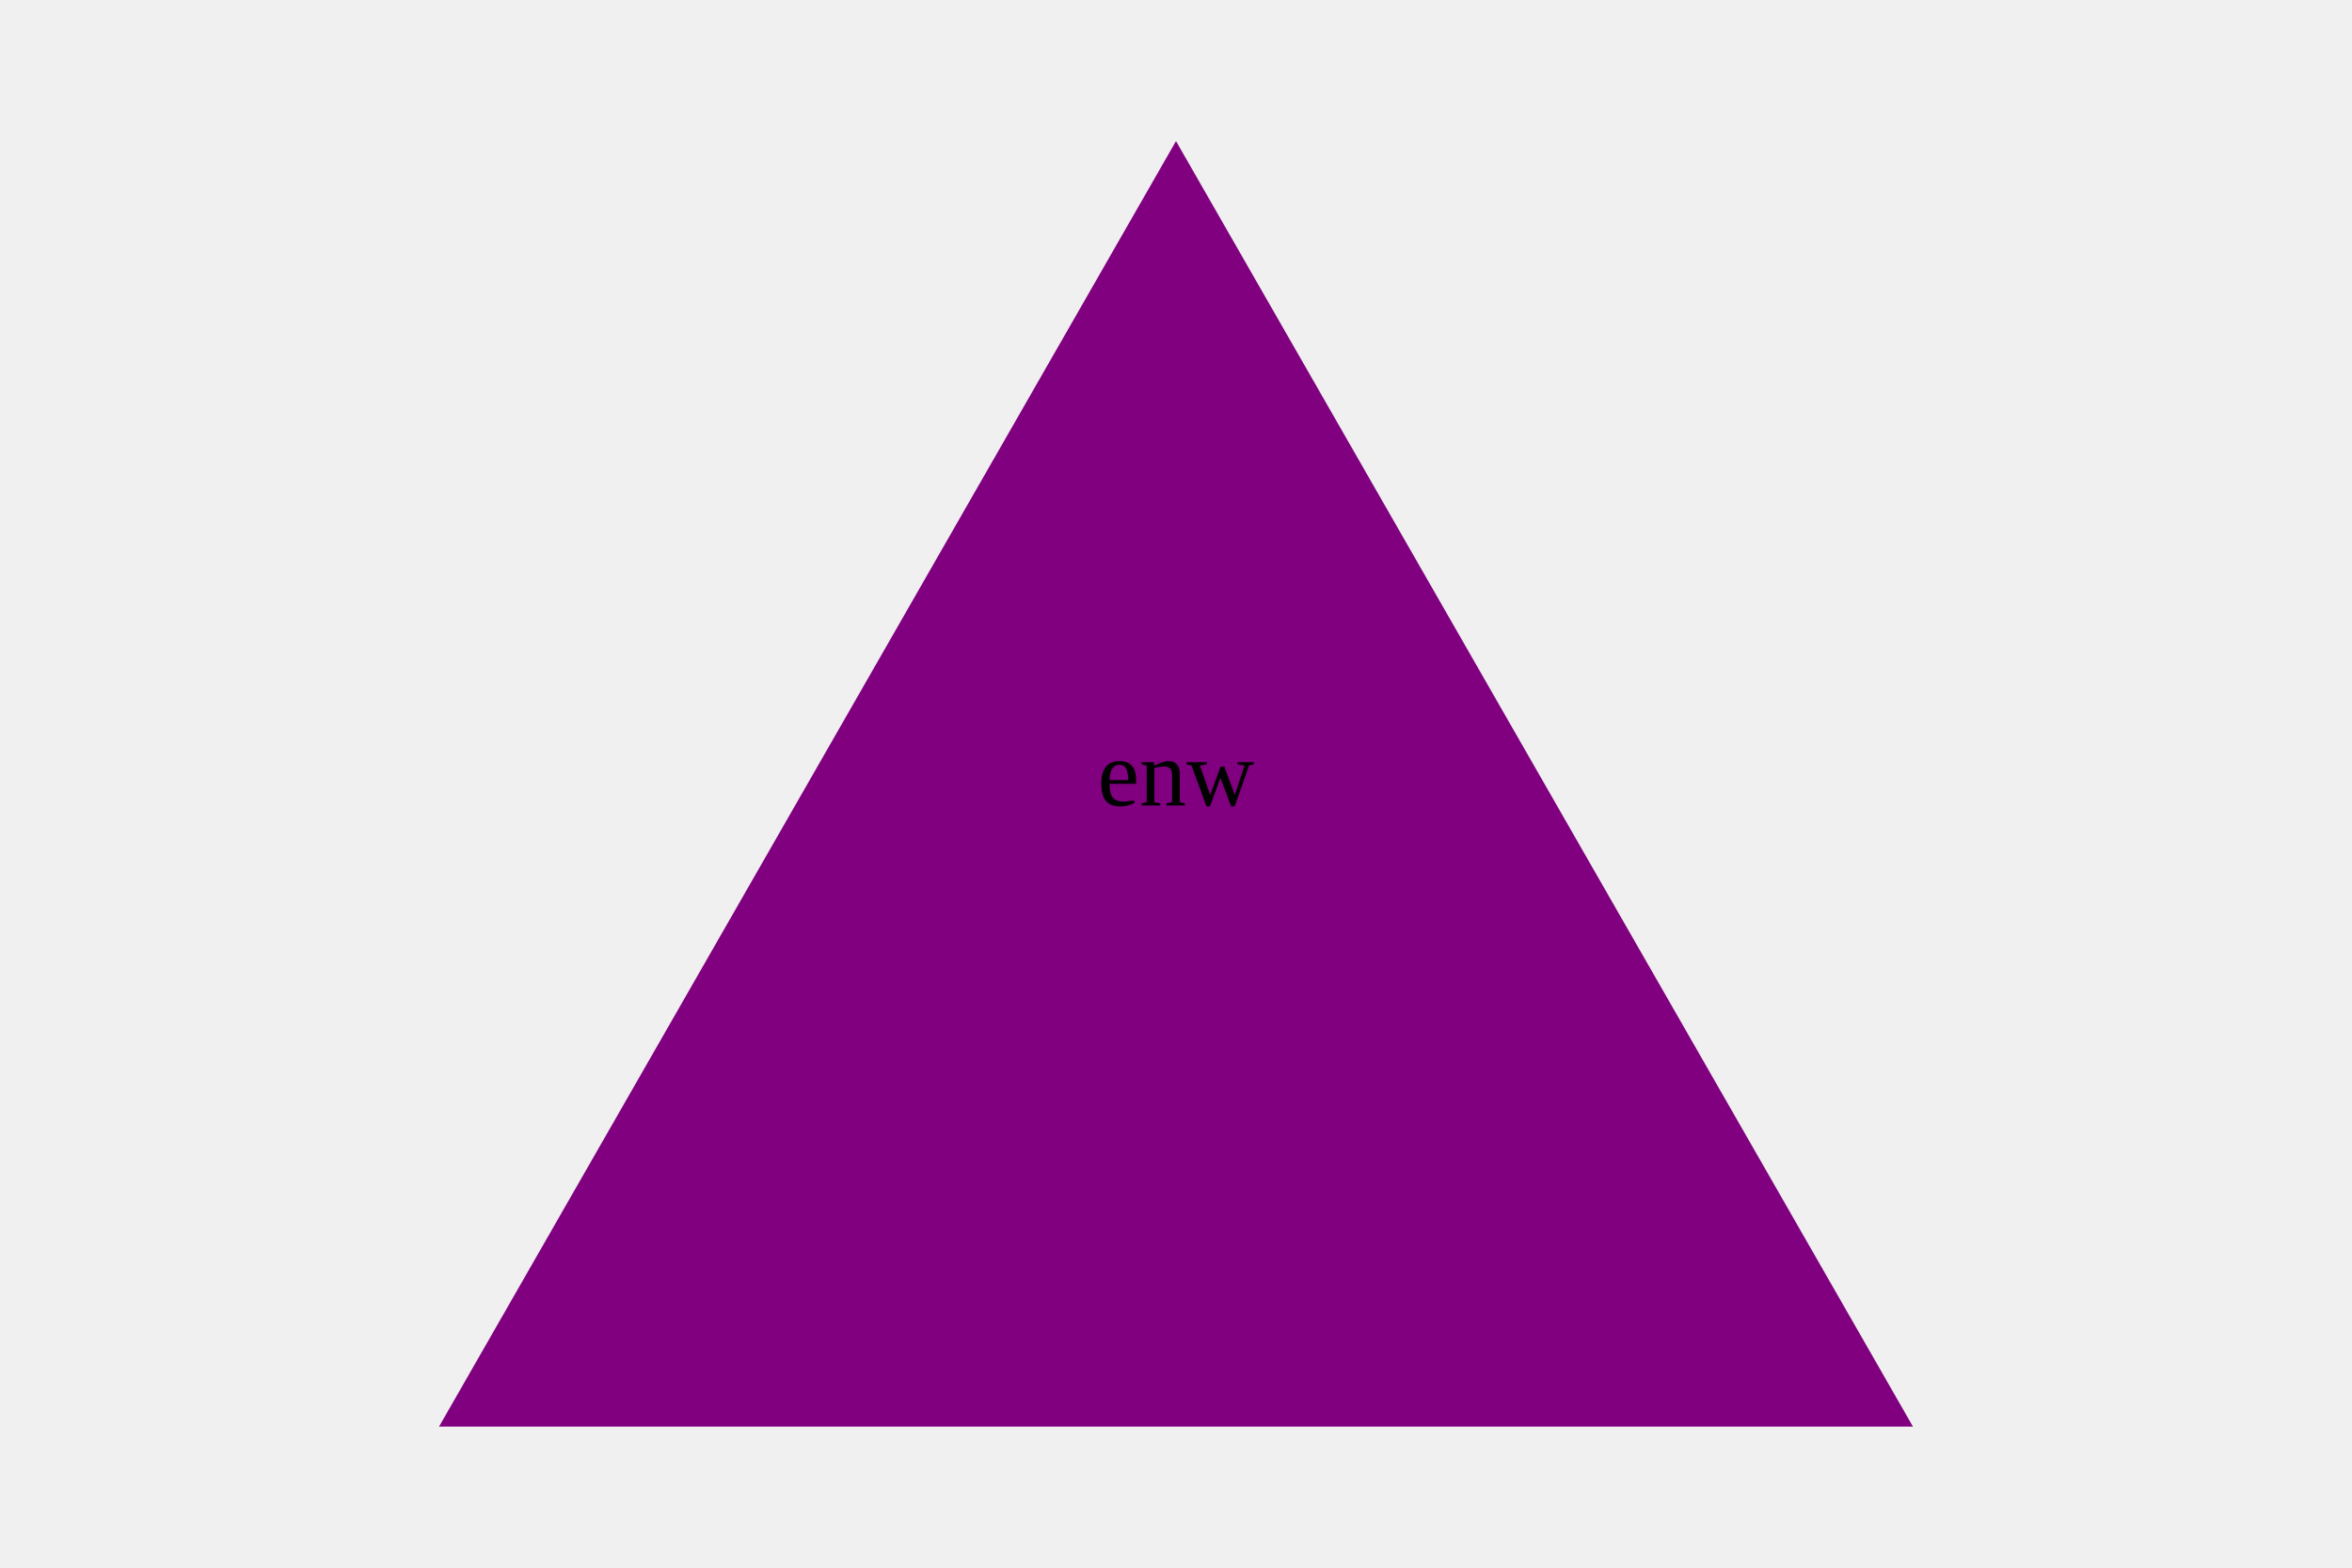
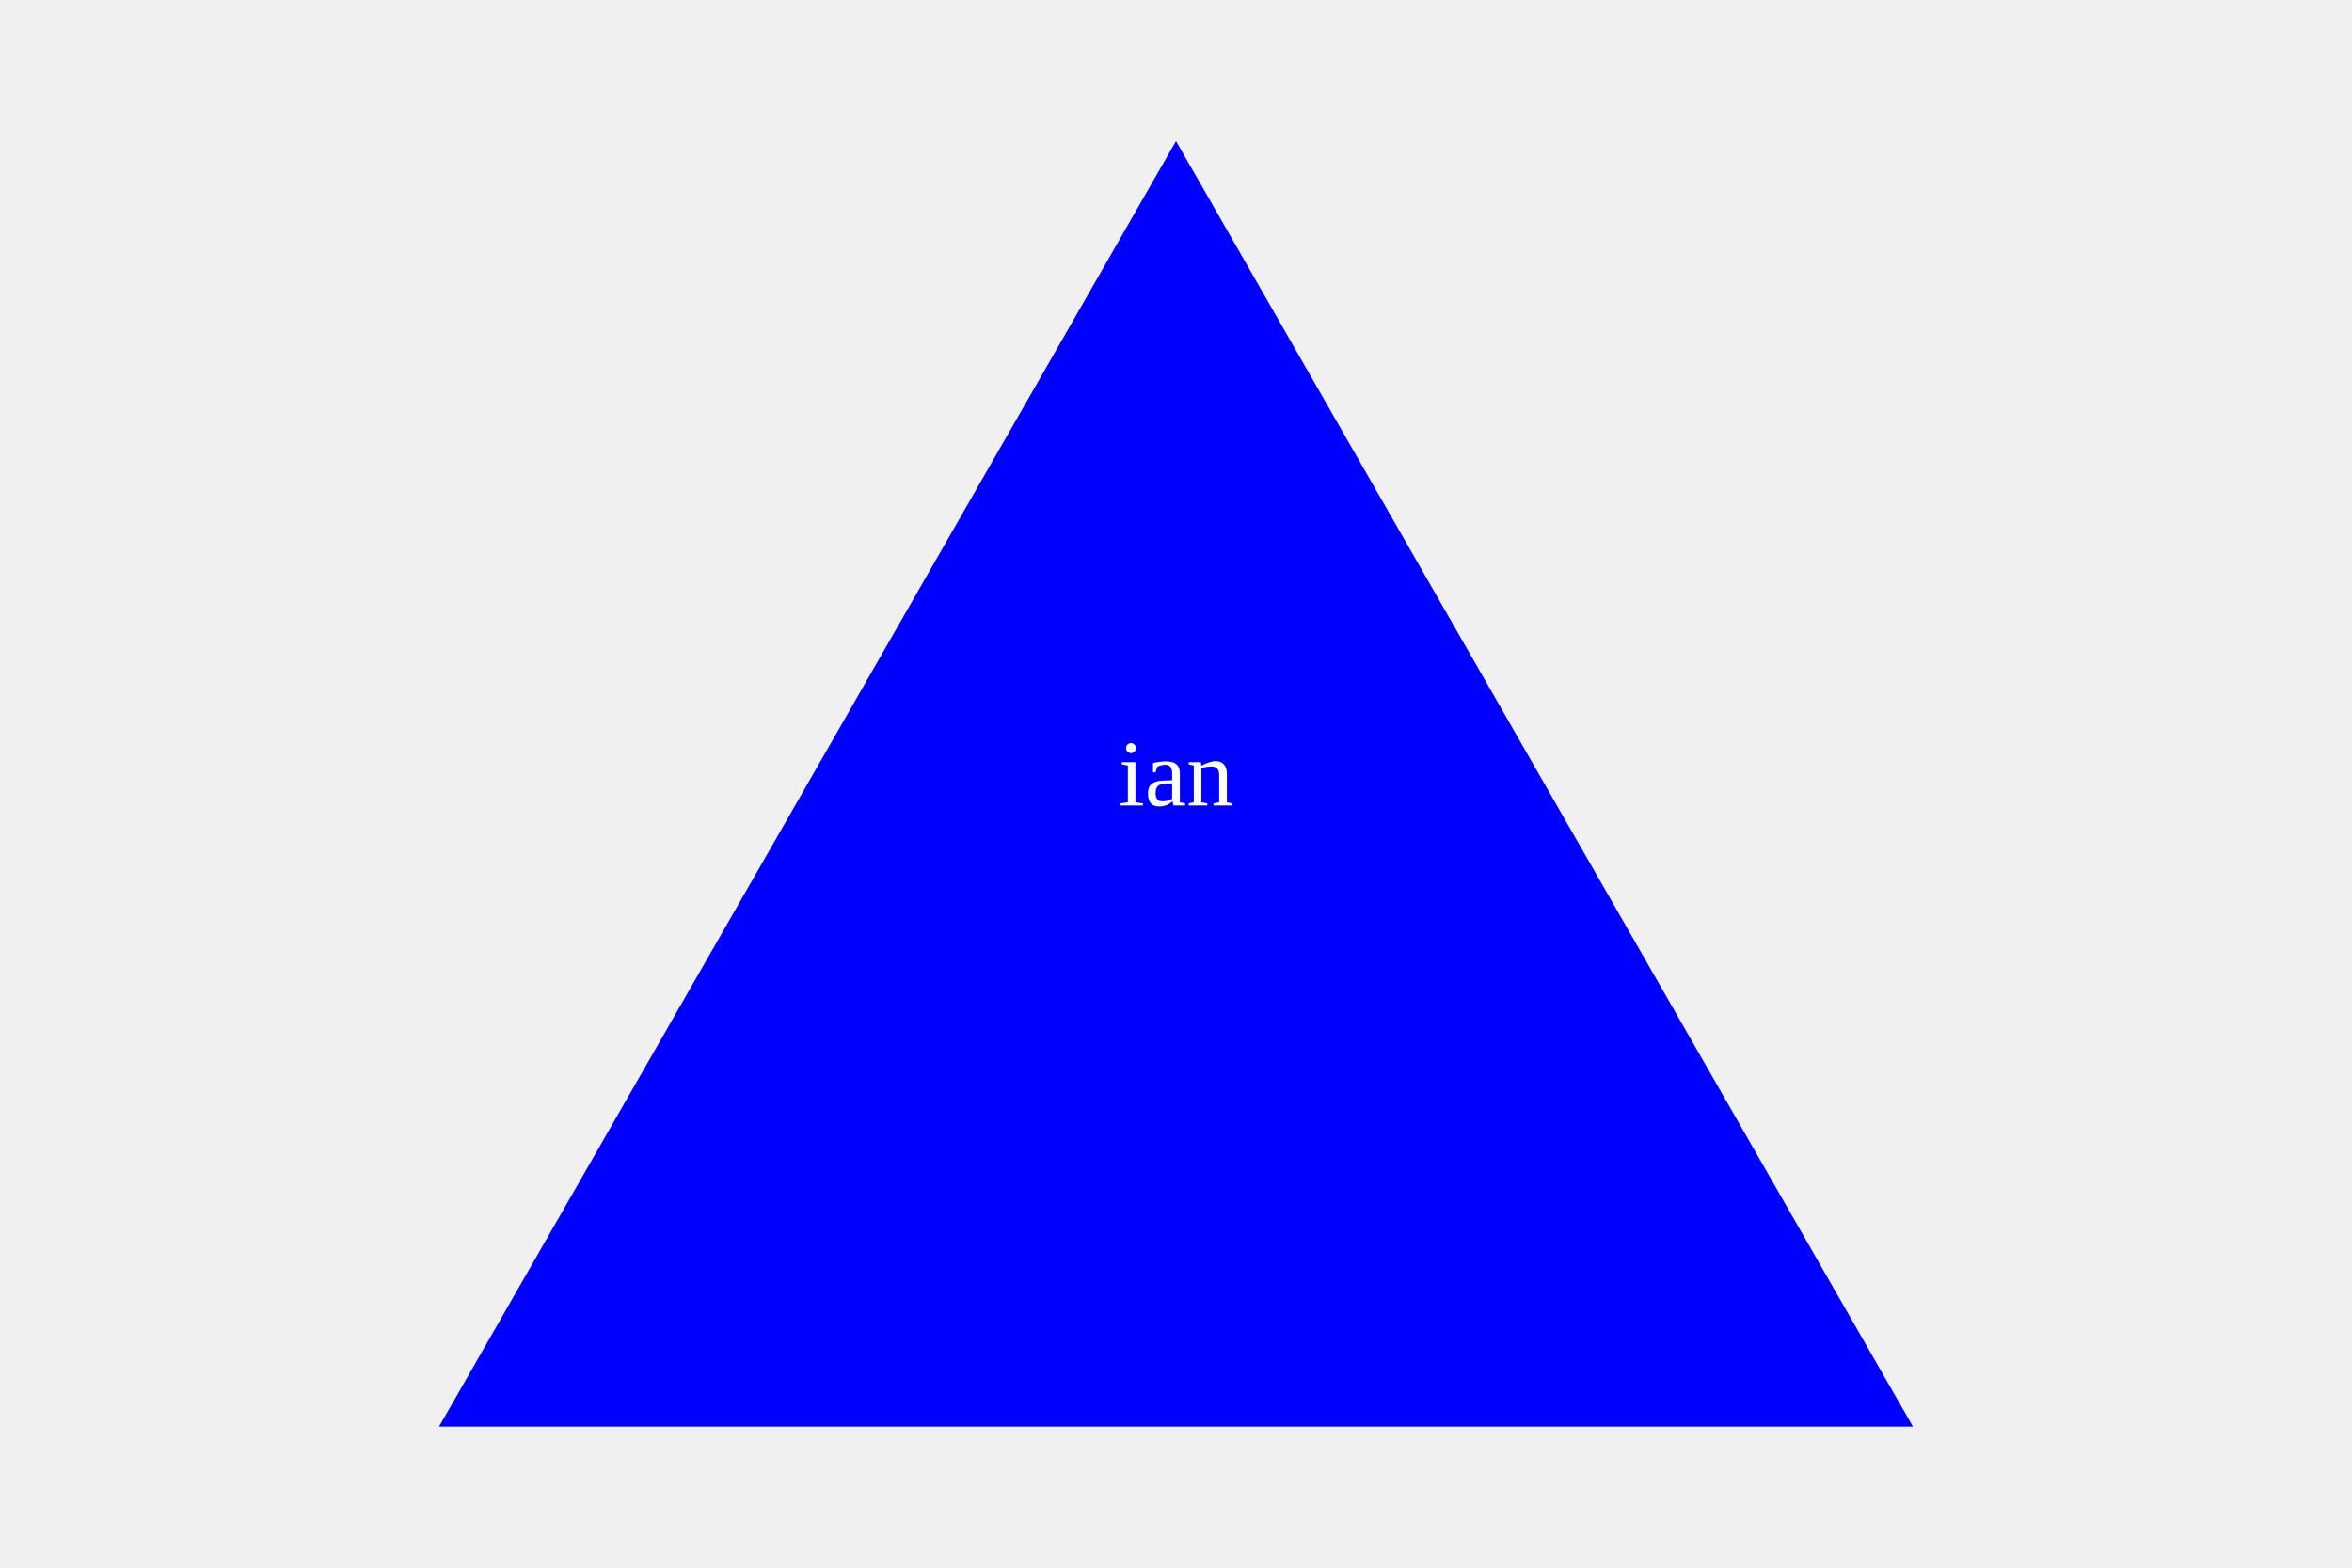
- <svg width="300" height="200">
-   <polygon points="150, 18 244, 182 56, 182" fill="purple" />
-   <text x="50%" y="50%" fill="black" text-anchor="middle" dominant-baseline="middle">enw</text>
+ <svg xmlns="http://www.w3.org/2000/svg" width="300" height="200">
+   <polygon points="150, 18 244, 182 56, 182" fill="blue" />
+   <text x="50%" y="50%" fill="white" text-anchor="middle" dominant-baseline="middle">ian</text>
</svg>
